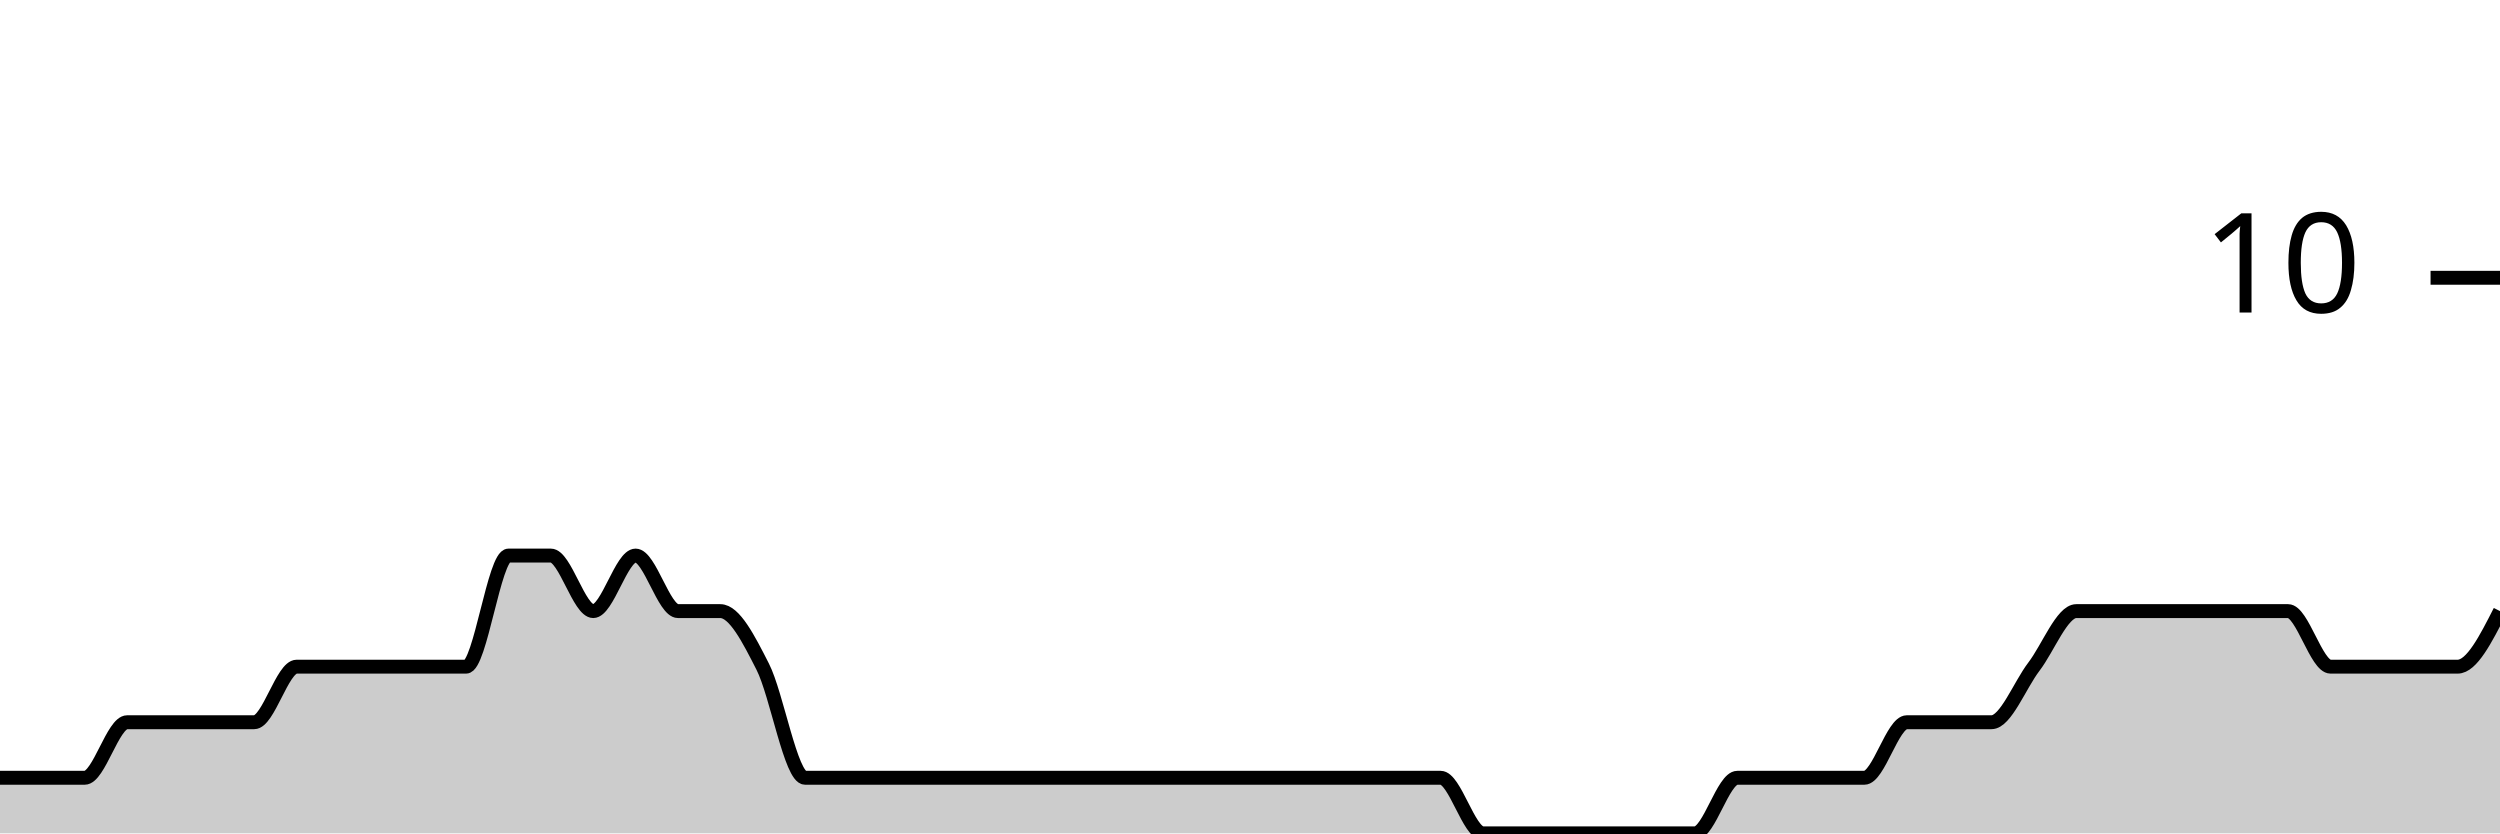
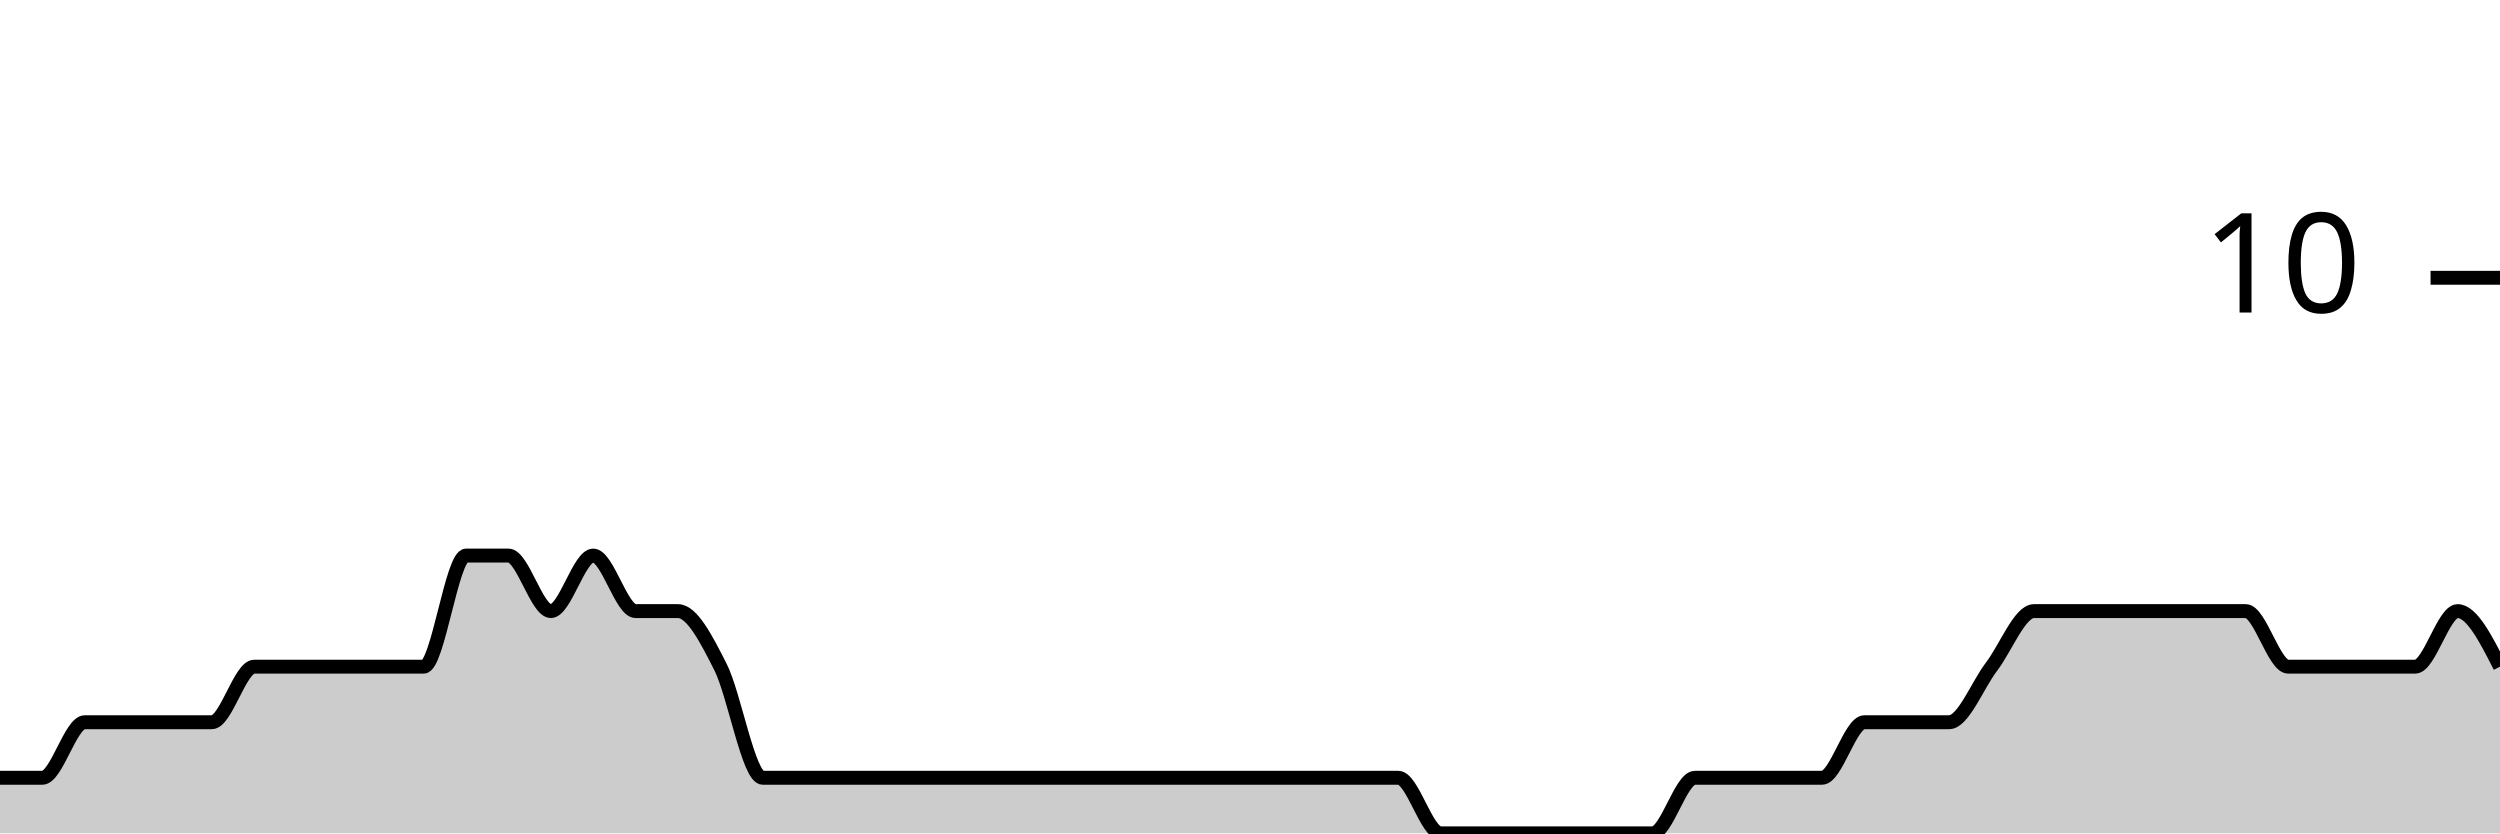
<svg xmlns="http://www.w3.org/2000/svg" viewBox="0 0 180 60">
  <g transform="translate(0,20)">
-     <path class="area" fill="rgba(0, 0, 0, 0.2)" d="M0,36C1.017,36,2.034,36,3.051,36C4.068,36,5.085,36,6.102,36C7.119,36,8.136,32,9.153,32C10.169,32,11.186,32,12.203,32C13.22,32,14.237,32,15.254,32C16.271,32,17.288,32,18.305,32C19.322,32,20.339,28,21.356,28C22.373,28,23.39,28,24.407,28C25.424,28,26.441,28,27.458,28C28.475,28,29.492,28,30.508,28C31.525,28,32.542,28,33.559,28C34.576,28,35.593,20,36.61,20C37.627,20,38.644,20,39.661,20C40.678,20,41.695,24,42.712,24C43.729,24,44.746,20,45.763,20C46.78,20,47.797,24,48.814,24C49.831,24,50.847,24,51.864,24C52.881,24,53.898,26,54.915,28C55.932,30,56.949,36,57.966,36C58.983,36,60,36,61.017,36C62.034,36,63.051,36,64.068,36C65.085,36,66.102,36,67.119,36C68.136,36,69.153,36,70.169,36C71.186,36,72.203,36,73.22,36C74.237,36,75.254,36,76.271,36C77.288,36,78.305,36,79.322,36C80.339,36,81.356,36,82.373,36C83.39,36,84.407,36,85.424,36C86.441,36,87.458,36,88.475,36C89.492,36,90.508,36,91.525,36C92.542,36,93.559,36,94.576,36C95.593,36,96.61,36,97.627,36C98.644,36,99.661,36,100.678,36C101.695,36,102.712,36,103.729,36C104.746,36,105.763,40,106.78,40C107.797,40,108.814,40,109.831,40C110.847,40,111.864,40,112.881,40C113.898,40,114.915,40,115.932,40C116.949,40,117.966,40,118.983,40C120,40,121.017,40,122.034,40C123.051,40,124.068,36,125.085,36C126.102,36,127.119,36,128.136,36C129.153,36,130.169,36,131.186,36C132.203,36,133.22,36,134.237,36C135.254,36,136.271,32,137.288,32C138.305,32,139.322,32,140.339,32C141.356,32,142.373,32,143.39,32C144.407,32,145.424,29.333,146.441,28C147.458,26.667,148.475,24,149.492,24C150.508,24,151.525,24,152.542,24C153.559,24,154.576,24,155.593,24C156.61,24,157.627,24,158.644,24C159.661,24,160.678,24,161.695,24C162.712,24,163.729,24,164.746,24C165.763,24,166.78,28,167.797,28C168.814,28,169.831,28,170.847,28C171.864,28,172.881,28,173.898,28C174.915,28,175.932,28,176.949,28C177.966,28,178.983,26,180,24L180,40C178.983,40,177.966,40,176.949,40C175.932,40,174.915,40,173.898,40C172.881,40,171.864,40,170.847,40C169.831,40,168.814,40,167.797,40C166.78,40,165.763,40,164.746,40C163.729,40,162.712,40,161.695,40C160.678,40,159.661,40,158.644,40C157.627,40,156.61,40,155.593,40C154.576,40,153.559,40,152.542,40C151.525,40,150.508,40,149.492,40C148.475,40,147.458,40,146.441,40C145.424,40,144.407,40,143.39,40C142.373,40,141.356,40,140.339,40C139.322,40,138.305,40,137.288,40C136.271,40,135.254,40,134.237,40C133.22,40,132.203,40,131.186,40C130.169,40,129.153,40,128.136,40C127.119,40,126.102,40,125.085,40C124.068,40,123.051,40,122.034,40C121.017,40,120,40,118.983,40C117.966,40,116.949,40,115.932,40C114.915,40,113.898,40,112.881,40C111.864,40,110.847,40,109.831,40C108.814,40,107.797,40,106.78,40C105.763,40,104.746,40,103.729,40C102.712,40,101.695,40,100.678,40C99.661,40,98.644,40,97.627,40C96.61,40,95.593,40,94.576,40C93.559,40,92.542,40,91.525,40C90.508,40,89.492,40,88.475,40C87.458,40,86.441,40,85.424,40C84.407,40,83.39,40,82.373,40C81.356,40,80.339,40,79.322,40C78.305,40,77.288,40,76.271,40C75.254,40,74.237,40,73.22,40C72.203,40,71.186,40,70.169,40C69.153,40,68.136,40,67.119,40C66.102,40,65.085,40,64.068,40C63.051,40,62.034,40,61.017,40C60,40,58.983,40,57.966,40C56.949,40,55.932,40,54.915,40C53.898,40,52.881,40,51.864,40C50.847,40,49.831,40,48.814,40C47.797,40,46.78,40,45.763,40C44.746,40,43.729,40,42.712,40C41.695,40,40.678,40,39.661,40C38.644,40,37.627,40,36.61,40C35.593,40,34.576,40,33.559,40C32.542,40,31.525,40,30.508,40C29.492,40,28.475,40,27.458,40C26.441,40,25.424,40,24.407,40C23.39,40,22.373,40,21.356,40C20.339,40,19.322,40,18.305,40C17.288,40,16.271,40,15.254,40C14.237,40,13.22,40,12.203,40C11.186,40,10.169,40,9.153,40C8.136,40,7.119,40,6.102,40C5.085,40,4.068,40,3.051,40C2.034,40,1.017,40,0,40Z" />
-     <path class="line" stroke="black" fill="none" d="M0,36C1.017,36,2.034,36,3.051,36C4.068,36,5.085,36,6.102,36C7.119,36,8.136,32,9.153,32C10.169,32,11.186,32,12.203,32C13.22,32,14.237,32,15.254,32C16.271,32,17.288,32,18.305,32C19.322,32,20.339,28,21.356,28C22.373,28,23.39,28,24.407,28C25.424,28,26.441,28,27.458,28C28.475,28,29.492,28,30.508,28C31.525,28,32.542,28,33.559,28C34.576,28,35.593,20,36.61,20C37.627,20,38.644,20,39.661,20C40.678,20,41.695,24,42.712,24C43.729,24,44.746,20,45.763,20C46.78,20,47.797,24,48.814,24C49.831,24,50.847,24,51.864,24C52.881,24,53.898,26,54.915,28C55.932,30,56.949,36,57.966,36C58.983,36,60,36,61.017,36C62.034,36,63.051,36,64.068,36C65.085,36,66.102,36,67.119,36C68.136,36,69.153,36,70.169,36C71.186,36,72.203,36,73.22,36C74.237,36,75.254,36,76.271,36C77.288,36,78.305,36,79.322,36C80.339,36,81.356,36,82.373,36C83.39,36,84.407,36,85.424,36C86.441,36,87.458,36,88.475,36C89.492,36,90.508,36,91.525,36C92.542,36,93.559,36,94.576,36C95.593,36,96.61,36,97.627,36C98.644,36,99.661,36,100.678,36C101.695,36,102.712,36,103.729,36C104.746,36,105.763,40,106.78,40C107.797,40,108.814,40,109.831,40C110.847,40,111.864,40,112.881,40C113.898,40,114.915,40,115.932,40C116.949,40,117.966,40,118.983,40C120,40,121.017,40,122.034,40C123.051,40,124.068,36,125.085,36C126.102,36,127.119,36,128.136,36C129.153,36,130.169,36,131.186,36C132.203,36,133.22,36,134.237,36C135.254,36,136.271,32,137.288,32C138.305,32,139.322,32,140.339,32C141.356,32,142.373,32,143.39,32C144.407,32,145.424,29.333,146.441,28C147.458,26.667,148.475,24,149.492,24C150.508,24,151.525,24,152.542,24C153.559,24,154.576,24,155.593,24C156.61,24,157.627,24,158.644,24C159.661,24,160.678,24,161.695,24C162.712,24,163.729,24,164.746,24C165.763,24,166.78,28,167.797,28C168.814,28,169.831,28,170.847,28C171.864,28,172.881,28,173.898,28C174.915,28,175.932,28,176.949,28C177.966,28,178.983,26,180,24" />
+     <path class="area" fill="rgba(0, 0, 0, 0.2)" d="M0,36C1.017,36,2.034,36,3.051,36C4.068,36,5.085,32,6.102,32C7.119,32,8.136,32,9.153,32C10.169,32,11.186,32,12.203,32C13.22,32,14.237,32,15.254,32C16.271,32,17.288,28,18.305,28C19.322,28,20.339,28,21.356,28C22.373,28,23.39,28,24.407,28C25.424,28,26.441,28,27.458,28C28.475,28,29.492,28,30.508,28C31.525,28,32.542,20,33.559,20C34.576,20,35.593,20,36.61,20C37.627,20,38.644,24,39.661,24C40.678,24,41.695,20,42.712,20C43.729,20,44.746,24,45.763,24C46.78,24,47.797,24,48.814,24C49.831,24,50.847,26,51.864,28C52.881,30,53.898,36,54.915,36C55.932,36,56.949,36,57.966,36C58.983,36,60,36,61.017,36C62.034,36,63.051,36,64.068,36C65.085,36,66.102,36,67.119,36C68.136,36,69.153,36,70.169,36C71.186,36,72.203,36,73.22,36C74.237,36,75.254,36,76.271,36C77.288,36,78.305,36,79.322,36C80.339,36,81.356,36,82.373,36C83.39,36,84.407,36,85.424,36C86.441,36,87.458,36,88.475,36C89.492,36,90.508,36,91.525,36C92.542,36,93.559,36,94.576,36C95.593,36,96.61,36,97.627,36C98.644,36,99.661,36,100.678,36C101.695,36,102.712,40,103.729,40C104.746,40,105.763,40,106.78,40C107.797,40,108.814,40,109.831,40C110.847,40,111.864,40,112.881,40C113.898,40,114.915,40,115.932,40C116.949,40,117.966,40,118.983,40C120,40,121.017,36,122.034,36C123.051,36,124.068,36,125.085,36C126.102,36,127.119,36,128.136,36C129.153,36,130.169,36,131.186,36C132.203,36,133.22,32,134.237,32C135.254,32,136.271,32,137.288,32C138.305,32,139.322,32,140.339,32C141.356,32,142.373,29.333,143.39,28C144.407,26.667,145.424,24,146.441,24C147.458,24,148.475,24,149.492,24C150.508,24,151.525,24,152.542,24C153.559,24,154.576,24,155.593,24C156.61,24,157.627,24,158.644,24C159.661,24,160.678,24,161.695,24C162.712,24,163.729,28,164.746,28C165.763,28,166.78,28,167.797,28C168.814,28,169.831,28,170.847,28C171.864,28,172.881,28,173.898,28C174.915,28,175.932,24,176.949,24C177.966,24,178.983,26,180,28L180,40C178.983,40,177.966,40,176.949,40C175.932,40,174.915,40,173.898,40C172.881,40,171.864,40,170.847,40C169.831,40,168.814,40,167.797,40C166.78,40,165.763,40,164.746,40C163.729,40,162.712,40,161.695,40C160.678,40,159.661,40,158.644,40C157.627,40,156.61,40,155.593,40C154.576,40,153.559,40,152.542,40C151.525,40,150.508,40,149.492,40C148.475,40,147.458,40,146.441,40C145.424,40,144.407,40,143.39,40C142.373,40,141.356,40,140.339,40C139.322,40,138.305,40,137.288,40C136.271,40,135.254,40,134.237,40C133.22,40,132.203,40,131.186,40C130.169,40,129.153,40,128.136,40C127.119,40,126.102,40,125.085,40C124.068,40,123.051,40,122.034,40C121.017,40,120,40,118.983,40C117.966,40,116.949,40,115.932,40C114.915,40,113.898,40,112.881,40C111.864,40,110.847,40,109.831,40C108.814,40,107.797,40,106.78,40C105.763,40,104.746,40,103.729,40C102.712,40,101.695,40,100.678,40C99.661,40,98.644,40,97.627,40C96.61,40,95.593,40,94.576,40C93.559,40,92.542,40,91.525,40C90.508,40,89.492,40,88.475,40C87.458,40,86.441,40,85.424,40C84.407,40,83.39,40,82.373,40C81.356,40,80.339,40,79.322,40C78.305,40,77.288,40,76.271,40C75.254,40,74.237,40,73.22,40C72.203,40,71.186,40,70.169,40C69.153,40,68.136,40,67.119,40C66.102,40,65.085,40,64.068,40C63.051,40,62.034,40,61.017,40C60,40,58.983,40,57.966,40C56.949,40,55.932,40,54.915,40C53.898,40,52.881,40,51.864,40C50.847,40,49.831,40,48.814,40C47.797,40,46.78,40,45.763,40C44.746,40,43.729,40,42.712,40C41.695,40,40.678,40,39.661,40C38.644,40,37.627,40,36.61,40C35.593,40,34.576,40,33.559,40C32.542,40,31.525,40,30.508,40C29.492,40,28.475,40,27.458,40C26.441,40,25.424,40,24.407,40C23.39,40,22.373,40,21.356,40C20.339,40,19.322,40,18.305,40C17.288,40,16.271,40,15.254,40C14.237,40,13.22,40,12.203,40C11.186,40,10.169,40,9.153,40C8.136,40,7.119,40,6.102,40C5.085,40,4.068,40,3.051,40C2.034,40,1.017,40,0,40Z" />
+     <path class="line" stroke="black" fill="none" d="M0,36C1.017,36,2.034,36,3.051,36C4.068,36,5.085,32,6.102,32C7.119,32,8.136,32,9.153,32C10.169,32,11.186,32,12.203,32C13.22,32,14.237,32,15.254,32C16.271,32,17.288,28,18.305,28C19.322,28,20.339,28,21.356,28C22.373,28,23.39,28,24.407,28C25.424,28,26.441,28,27.458,28C28.475,28,29.492,28,30.508,28C31.525,28,32.542,20,33.559,20C34.576,20,35.593,20,36.61,20C37.627,20,38.644,24,39.661,24C40.678,24,41.695,20,42.712,20C43.729,20,44.746,24,45.763,24C46.78,24,47.797,24,48.814,24C49.831,24,50.847,26,51.864,28C52.881,30,53.898,36,54.915,36C55.932,36,56.949,36,57.966,36C58.983,36,60,36,61.017,36C62.034,36,63.051,36,64.068,36C65.085,36,66.102,36,67.119,36C68.136,36,69.153,36,70.169,36C71.186,36,72.203,36,73.22,36C74.237,36,75.254,36,76.271,36C77.288,36,78.305,36,79.322,36C80.339,36,81.356,36,82.373,36C83.39,36,84.407,36,85.424,36C86.441,36,87.458,36,88.475,36C89.492,36,90.508,36,91.525,36C92.542,36,93.559,36,94.576,36C95.593,36,96.61,36,97.627,36C98.644,36,99.661,36,100.678,36C101.695,36,102.712,40,103.729,40C104.746,40,105.763,40,106.78,40C107.797,40,108.814,40,109.831,40C110.847,40,111.864,40,112.881,40C113.898,40,114.915,40,115.932,40C116.949,40,117.966,40,118.983,40C120,40,121.017,36,122.034,36C123.051,36,124.068,36,125.085,36C126.102,36,127.119,36,128.136,36C129.153,36,130.169,36,131.186,36C132.203,36,133.22,32,134.237,32C135.254,32,136.271,32,137.288,32C138.305,32,139.322,32,140.339,32C141.356,32,142.373,29.333,143.39,28C144.407,26.667,145.424,24,146.441,24C147.458,24,148.475,24,149.492,24C150.508,24,151.525,24,152.542,24C153.559,24,154.576,24,155.593,24C156.61,24,157.627,24,158.644,24C159.661,24,160.678,24,161.695,24C162.712,24,163.729,28,164.746,28C165.763,28,166.78,28,167.797,28C168.814,28,169.831,28,170.847,28C171.864,28,172.881,28,173.898,28C174.915,28,175.932,24,176.949,24C177.966,24,178.983,26,180,28" />
    <path class="axis-ceiling" stroke-width="1" stroke="black" fill="none" d="M175,0L180,0" />
    <text class="axis-ceiling-label" font-family="sans-serif" text-anchor="end" font-size="10px" x="170" y="2.5">10</text>
  </g>
</svg>
